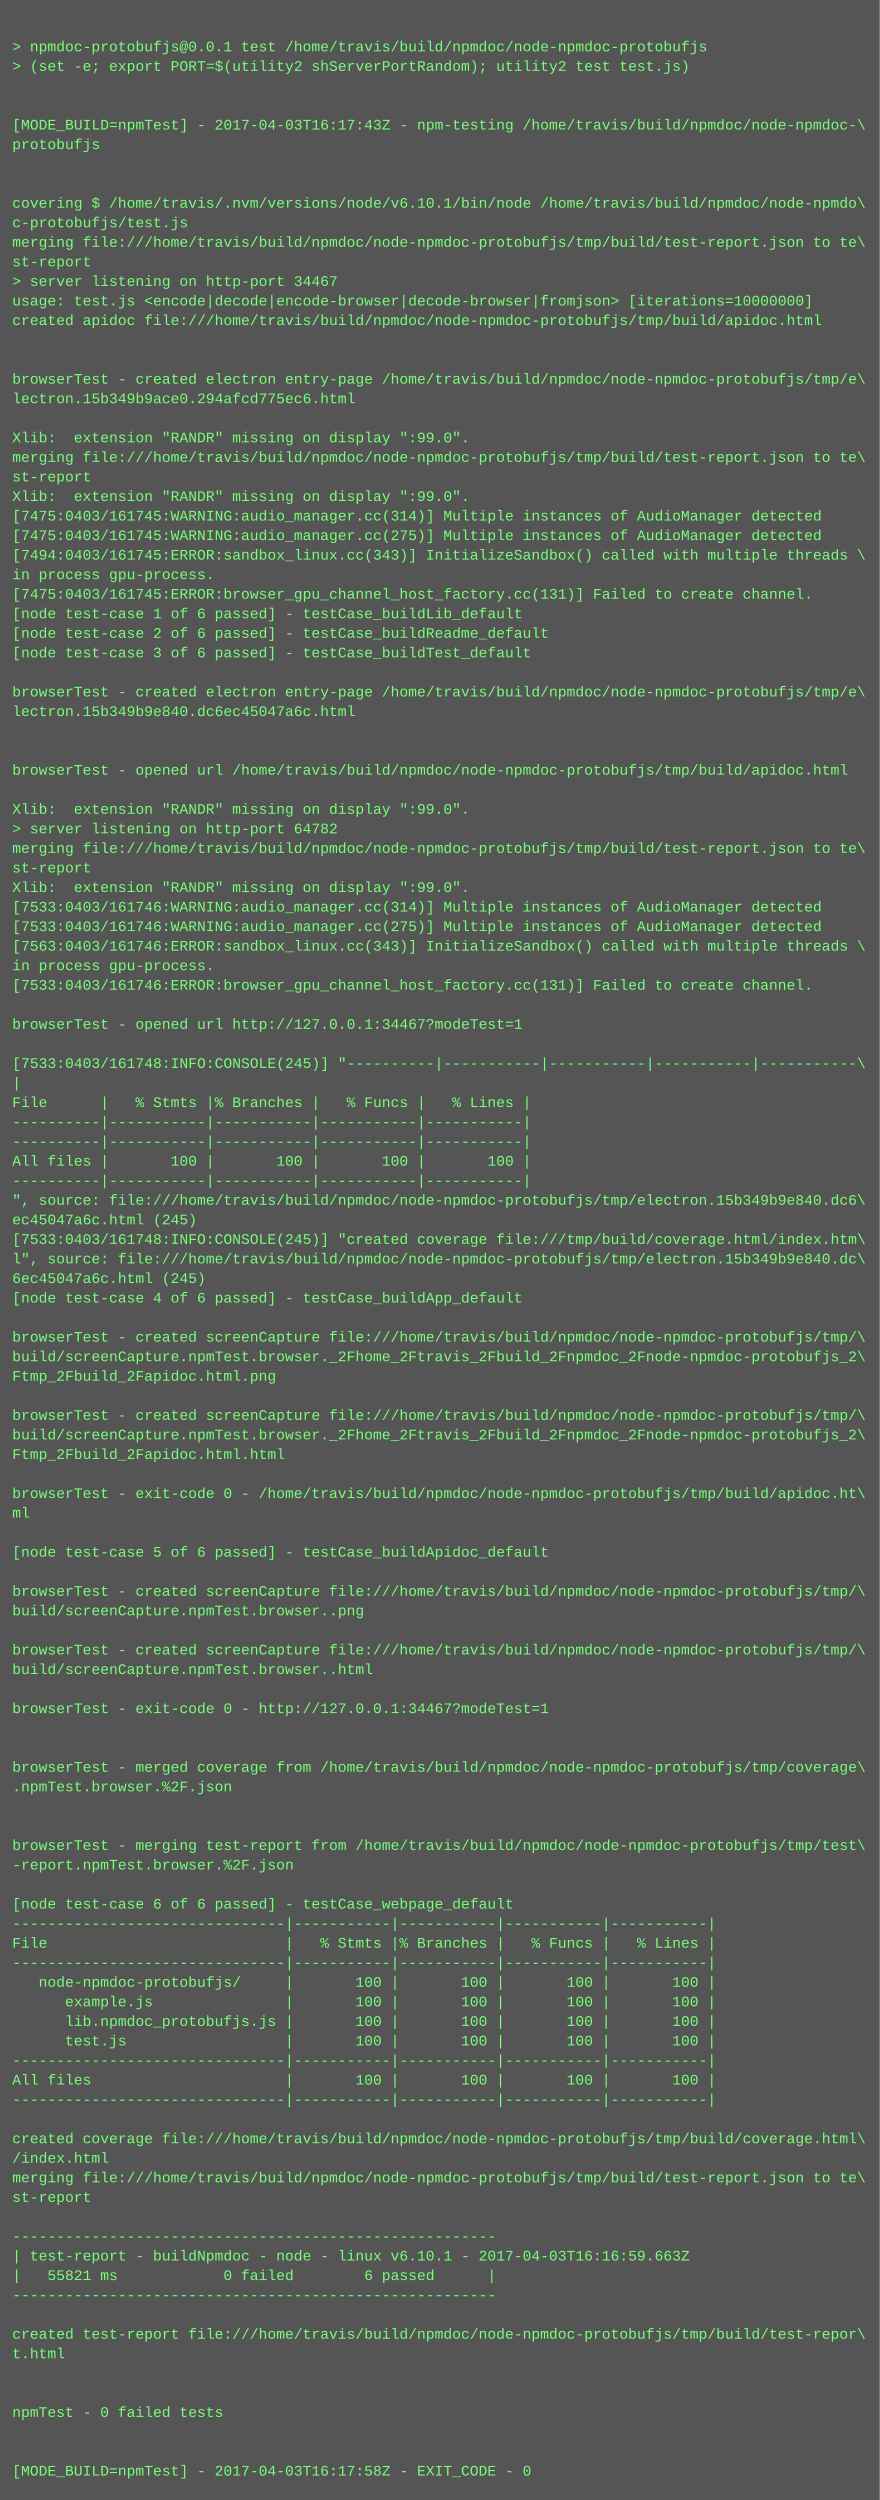
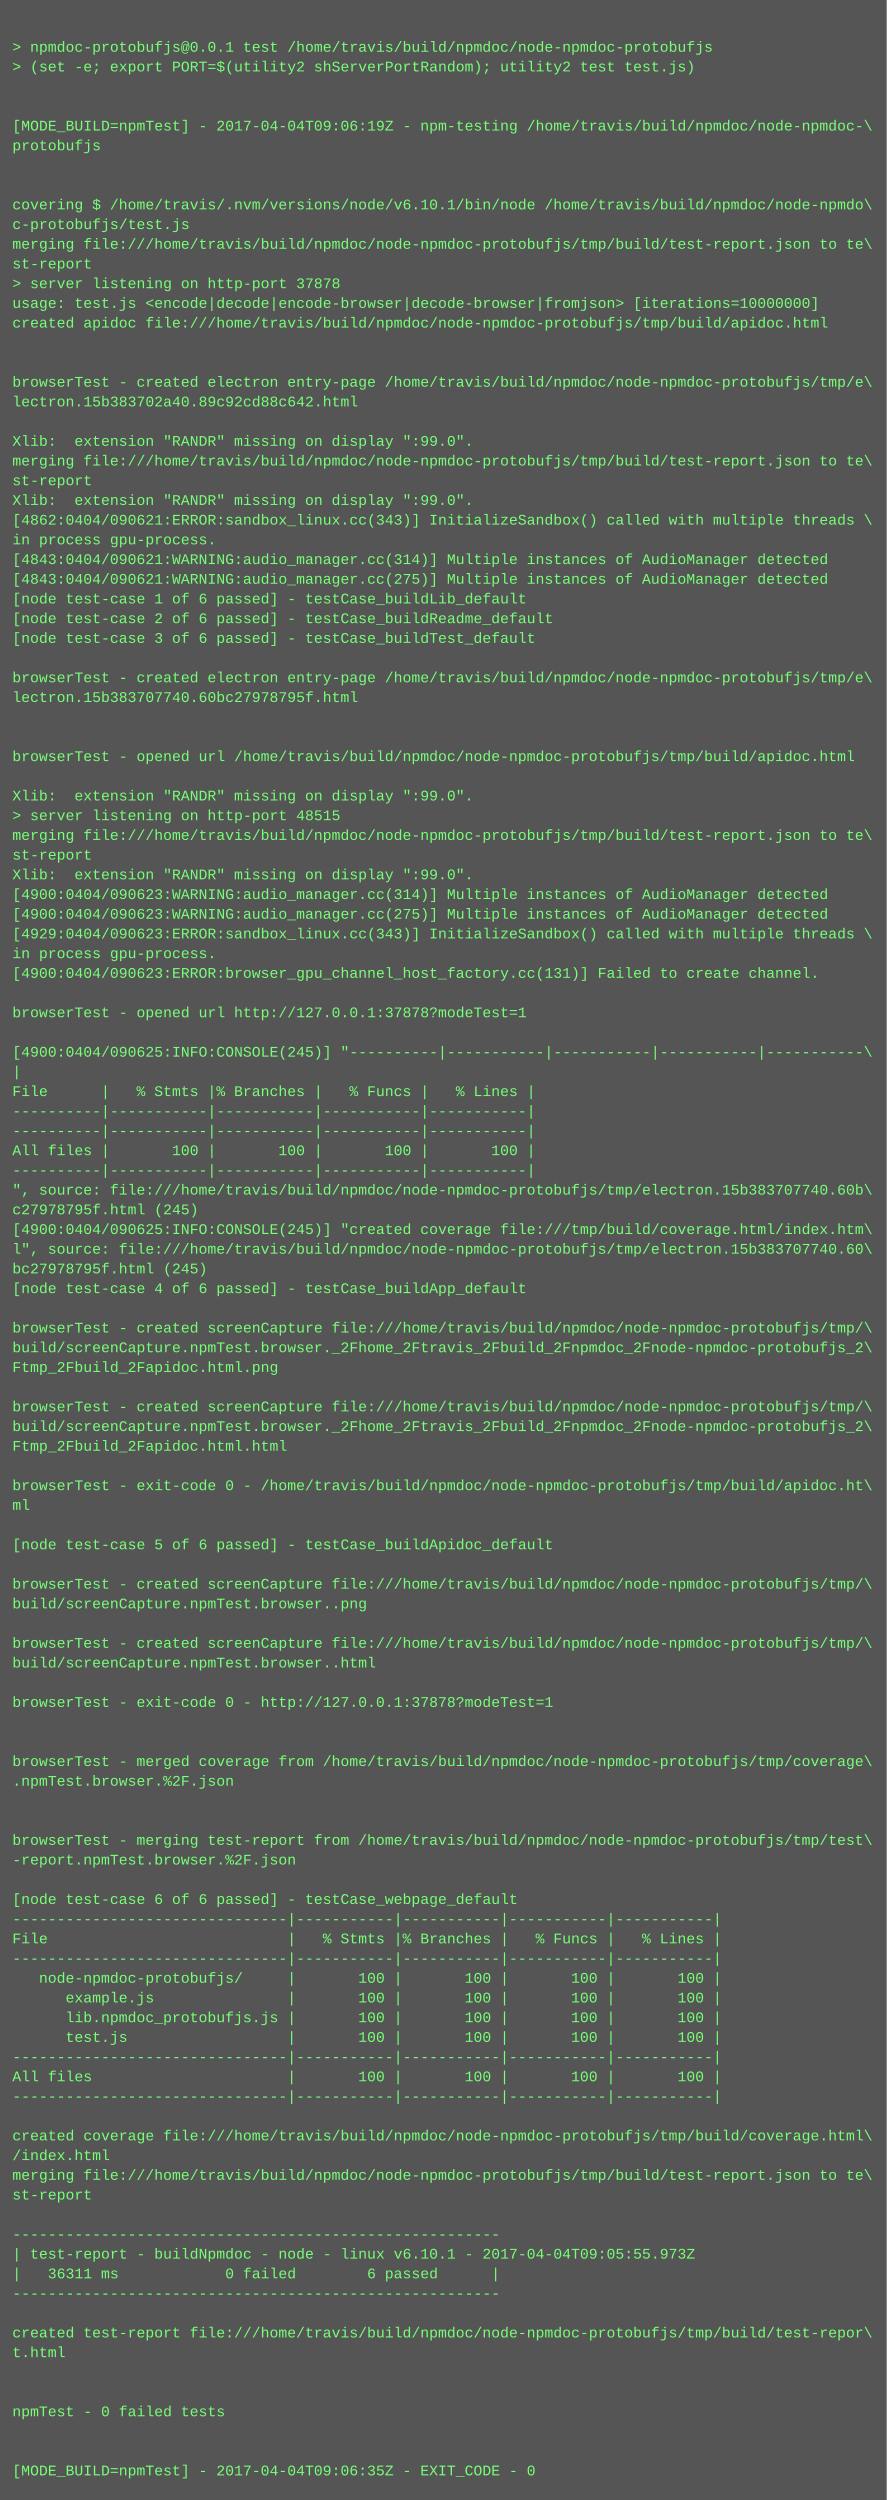
- <svg xmlns="http://www.w3.org/2000/svg" height="2046" width="720">
-   <rect height="2046" fill="#555" width="720" />
+ <svg xmlns="http://www.w3.org/2000/svg" height="2030" width="720">
+   <rect height="2030" fill="#555" width="720" />
  <text fill="#7f7" font-family="Courier New" font-size="12" xml:space="preserve">
    <tspan x="10" y="26" />
    <tspan x="10" y="42">&gt; npmdoc-protobufjs@0.0.1 test /home/travis/build/npmdoc/node-npmdoc-protobufjs</tspan>
    <tspan x="10" y="58">&gt; (set -e; export PORT=$(utility2 shServerPortRandom); utility2 test test.js)</tspan>
    <tspan x="10" y="74" />
    <tspan x="10" y="90" />
-     <tspan x="10" y="106">[MODE_BUILD=npmTest] - 2017-04-03T16:17:43Z - npm-testing /home/travis/build/npmdoc/node-npmdoc-\</tspan>
+     <tspan x="10" y="106">[MODE_BUILD=npmTest] - 2017-04-04T09:06:19Z - npm-testing /home/travis/build/npmdoc/node-npmdoc-\</tspan>
    <tspan x="10" y="122">protobufjs</tspan>
    <tspan x="10" y="138" />
    <tspan x="10" y="154" />
    <tspan x="10" y="170">covering $ /home/travis/.nvm/versions/node/v6.10.1/bin/node /home/travis/build/npmdoc/node-npmdo\</tspan>
    <tspan x="10" y="186">c-protobufjs/test.js</tspan>
    <tspan x="10" y="202">merging file:///home/travis/build/npmdoc/node-npmdoc-protobufjs/tmp/build/test-report.json to te\</tspan>
    <tspan x="10" y="218">st-report</tspan>
-     <tspan x="10" y="234">&gt; server listening on http-port 34467</tspan>
+     <tspan x="10" y="234">&gt; server listening on http-port 37878</tspan>
    <tspan x="10" y="250">usage: test.js &lt;encode|decode|encode-browser|decode-browser|fromjson&gt; [iterations=10000000]</tspan>
    <tspan x="10" y="266">created apidoc file:///home/travis/build/npmdoc/node-npmdoc-protobufjs/tmp/build/apidoc.html</tspan>
    <tspan x="10" y="282" />
    <tspan x="10" y="298" />
    <tspan x="10" y="314">browserTest - created electron entry-page /home/travis/build/npmdoc/node-npmdoc-protobufjs/tmp/e\</tspan>
-     <tspan x="10" y="330">lectron.15b349b9ace0.294afcd775ec6.html</tspan>
+     <tspan x="10" y="330">lectron.15b383702a40.89c92cd88c642.html</tspan>
    <tspan x="10" y="346" />
    <tspan x="10" y="362">Xlib:  extension "RANDR" missing on display ":99.0".</tspan>
    <tspan x="10" y="378">merging file:///home/travis/build/npmdoc/node-npmdoc-protobufjs/tmp/build/test-report.json to te\</tspan>
    <tspan x="10" y="394">st-report</tspan>
    <tspan x="10" y="410">Xlib:  extension "RANDR" missing on display ":99.0".</tspan>
-     <tspan x="10" y="426">[7475:0403/161745:WARNING:audio_manager.cc(314)] Multiple instances of AudioManager detected</tspan>
-     <tspan x="10" y="442">[7475:0403/161745:WARNING:audio_manager.cc(275)] Multiple instances of AudioManager detected</tspan>
-     <tspan x="10" y="458">[7494:0403/161745:ERROR:sandbox_linux.cc(343)] InitializeSandbox() called with multiple threads \</tspan>
-     <tspan x="10" y="474">in process gpu-process. </tspan>
-     <tspan x="10" y="490">[7475:0403/161745:ERROR:browser_gpu_channel_host_factory.cc(131)] Failed to create channel.</tspan>
-     <tspan x="10" y="506">[node test-case 1 of 6 passed] - testCase_buildLib_default</tspan>
-     <tspan x="10" y="522">[node test-case 2 of 6 passed] - testCase_buildReadme_default</tspan>
-     <tspan x="10" y="538">[node test-case 3 of 6 passed] - testCase_buildTest_default</tspan>
-     <tspan x="10" y="554" />
-     <tspan x="10" y="570">browserTest - created electron entry-page /home/travis/build/npmdoc/node-npmdoc-protobufjs/tmp/e\</tspan>
-     <tspan x="10" y="586">lectron.15b349b9e840.dc6ec45047a6c.html</tspan>
+     <tspan x="10" y="426">[4862:0404/090621:ERROR:sandbox_linux.cc(343)] InitializeSandbox() called with multiple threads \</tspan>
+     <tspan x="10" y="442">in process gpu-process. </tspan>
+     <tspan x="10" y="458">[4843:0404/090621:WARNING:audio_manager.cc(314)] Multiple instances of AudioManager detected</tspan>
+     <tspan x="10" y="474">[4843:0404/090621:WARNING:audio_manager.cc(275)] Multiple instances of AudioManager detected</tspan>
+     <tspan x="10" y="490">[node test-case 1 of 6 passed] - testCase_buildLib_default</tspan>
+     <tspan x="10" y="506">[node test-case 2 of 6 passed] - testCase_buildReadme_default</tspan>
+     <tspan x="10" y="522">[node test-case 3 of 6 passed] - testCase_buildTest_default</tspan>
+     <tspan x="10" y="538" />
+     <tspan x="10" y="554">browserTest - created electron entry-page /home/travis/build/npmdoc/node-npmdoc-protobufjs/tmp/e\</tspan>
+     <tspan x="10" y="570">lectron.15b383707740.60bc27978795f.html</tspan>
+     <tspan x="10" y="586" />
    <tspan x="10" y="602" />
-     <tspan x="10" y="618" />
-     <tspan x="10" y="634">browserTest - opened url /home/travis/build/npmdoc/node-npmdoc-protobufjs/tmp/build/apidoc.html</tspan>
-     <tspan x="10" y="650" />
-     <tspan x="10" y="666">Xlib:  extension "RANDR" missing on display ":99.0".</tspan>
-     <tspan x="10" y="682">&gt; server listening on http-port 64782</tspan>
-     <tspan x="10" y="698">merging file:///home/travis/build/npmdoc/node-npmdoc-protobufjs/tmp/build/test-report.json to te\</tspan>
-     <tspan x="10" y="714">st-report</tspan>
-     <tspan x="10" y="730">Xlib:  extension "RANDR" missing on display ":99.0".</tspan>
-     <tspan x="10" y="746">[7533:0403/161746:WARNING:audio_manager.cc(314)] Multiple instances of AudioManager detected</tspan>
-     <tspan x="10" y="762">[7533:0403/161746:WARNING:audio_manager.cc(275)] Multiple instances of AudioManager detected</tspan>
-     <tspan x="10" y="778">[7563:0403/161746:ERROR:sandbox_linux.cc(343)] InitializeSandbox() called with multiple threads \</tspan>
-     <tspan x="10" y="794">in process gpu-process. </tspan>
-     <tspan x="10" y="810">[7533:0403/161746:ERROR:browser_gpu_channel_host_factory.cc(131)] Failed to create channel.</tspan>
-     <tspan x="10" y="826" />
-     <tspan x="10" y="842">browserTest - opened url http://127.0.0.1:34467?modeTest=1</tspan>
-     <tspan x="10" y="858" />
-     <tspan x="10" y="874">[7533:0403/161748:INFO:CONSOLE(245)] "----------|-----------|-----------|-----------|-----------\</tspan>
-     <tspan x="10" y="890">|</tspan>
-     <tspan x="10" y="906">File      |   % Stmts |% Branches |   % Funcs |   % Lines |</tspan>
+     <tspan x="10" y="618">browserTest - opened url /home/travis/build/npmdoc/node-npmdoc-protobufjs/tmp/build/apidoc.html</tspan>
+     <tspan x="10" y="634" />
+     <tspan x="10" y="650">Xlib:  extension "RANDR" missing on display ":99.0".</tspan>
+     <tspan x="10" y="666">&gt; server listening on http-port 48515</tspan>
+     <tspan x="10" y="682">merging file:///home/travis/build/npmdoc/node-npmdoc-protobufjs/tmp/build/test-report.json to te\</tspan>
+     <tspan x="10" y="698">st-report</tspan>
+     <tspan x="10" y="714">Xlib:  extension "RANDR" missing on display ":99.0".</tspan>
+     <tspan x="10" y="730">[4900:0404/090623:WARNING:audio_manager.cc(314)] Multiple instances of AudioManager detected</tspan>
+     <tspan x="10" y="746">[4900:0404/090623:WARNING:audio_manager.cc(275)] Multiple instances of AudioManager detected</tspan>
+     <tspan x="10" y="762">[4929:0404/090623:ERROR:sandbox_linux.cc(343)] InitializeSandbox() called with multiple threads \</tspan>
+     <tspan x="10" y="778">in process gpu-process. </tspan>
+     <tspan x="10" y="794">[4900:0404/090623:ERROR:browser_gpu_channel_host_factory.cc(131)] Failed to create channel.</tspan>
+     <tspan x="10" y="810" />
+     <tspan x="10" y="826">browserTest - opened url http://127.0.0.1:37878?modeTest=1</tspan>
+     <tspan x="10" y="842" />
+     <tspan x="10" y="858">[4900:0404/090625:INFO:CONSOLE(245)] "----------|-----------|-----------|-----------|-----------\</tspan>
+     <tspan x="10" y="874">|</tspan>
+     <tspan x="10" y="890">File      |   % Stmts |% Branches |   % Funcs |   % Lines |</tspan>
+     <tspan x="10" y="906">----------|-----------|-----------|-----------|-----------|</tspan>
    <tspan x="10" y="922">----------|-----------|-----------|-----------|-----------|</tspan>
-     <tspan x="10" y="938">----------|-----------|-----------|-----------|-----------|</tspan>
-     <tspan x="10" y="954">All files |       100 |       100 |       100 |       100 |</tspan>
-     <tspan x="10" y="970">----------|-----------|-----------|-----------|-----------|</tspan>
-     <tspan x="10" y="986">", source: file:///home/travis/build/npmdoc/node-npmdoc-protobufjs/tmp/electron.15b349b9e840.dc6\</tspan>
-     <tspan x="10" y="1002">ec45047a6c.html (245)</tspan>
-     <tspan x="10" y="1018">[7533:0403/161748:INFO:CONSOLE(245)] "created coverage file:///tmp/build/coverage.html/index.htm\</tspan>
-     <tspan x="10" y="1034">l", source: file:///home/travis/build/npmdoc/node-npmdoc-protobufjs/tmp/electron.15b349b9e840.dc\</tspan>
-     <tspan x="10" y="1050">6ec45047a6c.html (245)</tspan>
-     <tspan x="10" y="1066">[node test-case 4 of 6 passed] - testCase_buildApp_default</tspan>
-     <tspan x="10" y="1082" />
-     <tspan x="10" y="1098">browserTest - created screenCapture file:///home/travis/build/npmdoc/node-npmdoc-protobufjs/tmp/\</tspan>
-     <tspan x="10" y="1114">build/screenCapture.npmTest.browser._2Fhome_2Ftravis_2Fbuild_2Fnpmdoc_2Fnode-npmdoc-protobufjs_2\</tspan>
-     <tspan x="10" y="1130">Ftmp_2Fbuild_2Fapidoc.html.png</tspan>
-     <tspan x="10" y="1146" />
-     <tspan x="10" y="1162">browserTest - created screenCapture file:///home/travis/build/npmdoc/node-npmdoc-protobufjs/tmp/\</tspan>
-     <tspan x="10" y="1178">build/screenCapture.npmTest.browser._2Fhome_2Ftravis_2Fbuild_2Fnpmdoc_2Fnode-npmdoc-protobufjs_2\</tspan>
-     <tspan x="10" y="1194">Ftmp_2Fbuild_2Fapidoc.html.html</tspan>
-     <tspan x="10" y="1210" />
-     <tspan x="10" y="1226">browserTest - exit-code 0 - /home/travis/build/npmdoc/node-npmdoc-protobufjs/tmp/build/apidoc.ht\</tspan>
-     <tspan x="10" y="1242">ml</tspan>
-     <tspan x="10" y="1258" />
-     <tspan x="10" y="1274">[node test-case 5 of 6 passed] - testCase_buildApidoc_default</tspan>
-     <tspan x="10" y="1290" />
-     <tspan x="10" y="1306">browserTest - created screenCapture file:///home/travis/build/npmdoc/node-npmdoc-protobufjs/tmp/\</tspan>
-     <tspan x="10" y="1322">build/screenCapture.npmTest.browser..png</tspan>
-     <tspan x="10" y="1338" />
-     <tspan x="10" y="1354">browserTest - created screenCapture file:///home/travis/build/npmdoc/node-npmdoc-protobufjs/tmp/\</tspan>
-     <tspan x="10" y="1370">build/screenCapture.npmTest.browser..html</tspan>
-     <tspan x="10" y="1386" />
-     <tspan x="10" y="1402">browserTest - exit-code 0 - http://127.0.0.1:34467?modeTest=1</tspan>
+     <tspan x="10" y="938">All files |       100 |       100 |       100 |       100 |</tspan>
+     <tspan x="10" y="954">----------|-----------|-----------|-----------|-----------|</tspan>
+     <tspan x="10" y="970">", source: file:///home/travis/build/npmdoc/node-npmdoc-protobufjs/tmp/electron.15b383707740.60b\</tspan>
+     <tspan x="10" y="986">c27978795f.html (245)</tspan>
+     <tspan x="10" y="1002">[4900:0404/090625:INFO:CONSOLE(245)] "created coverage file:///tmp/build/coverage.html/index.htm\</tspan>
+     <tspan x="10" y="1018">l", source: file:///home/travis/build/npmdoc/node-npmdoc-protobufjs/tmp/electron.15b383707740.60\</tspan>
+     <tspan x="10" y="1034">bc27978795f.html (245)</tspan>
+     <tspan x="10" y="1050">[node test-case 4 of 6 passed] - testCase_buildApp_default</tspan>
+     <tspan x="10" y="1066" />
+     <tspan x="10" y="1082">browserTest - created screenCapture file:///home/travis/build/npmdoc/node-npmdoc-protobufjs/tmp/\</tspan>
+     <tspan x="10" y="1098">build/screenCapture.npmTest.browser._2Fhome_2Ftravis_2Fbuild_2Fnpmdoc_2Fnode-npmdoc-protobufjs_2\</tspan>
+     <tspan x="10" y="1114">Ftmp_2Fbuild_2Fapidoc.html.png</tspan>
+     <tspan x="10" y="1130" />
+     <tspan x="10" y="1146">browserTest - created screenCapture file:///home/travis/build/npmdoc/node-npmdoc-protobufjs/tmp/\</tspan>
+     <tspan x="10" y="1162">build/screenCapture.npmTest.browser._2Fhome_2Ftravis_2Fbuild_2Fnpmdoc_2Fnode-npmdoc-protobufjs_2\</tspan>
+     <tspan x="10" y="1178">Ftmp_2Fbuild_2Fapidoc.html.html</tspan>
+     <tspan x="10" y="1194" />
+     <tspan x="10" y="1210">browserTest - exit-code 0 - /home/travis/build/npmdoc/node-npmdoc-protobufjs/tmp/build/apidoc.ht\</tspan>
+     <tspan x="10" y="1226">ml</tspan>
+     <tspan x="10" y="1242" />
+     <tspan x="10" y="1258">[node test-case 5 of 6 passed] - testCase_buildApidoc_default</tspan>
+     <tspan x="10" y="1274" />
+     <tspan x="10" y="1290">browserTest - created screenCapture file:///home/travis/build/npmdoc/node-npmdoc-protobufjs/tmp/\</tspan>
+     <tspan x="10" y="1306">build/screenCapture.npmTest.browser..png</tspan>
+     <tspan x="10" y="1322" />
+     <tspan x="10" y="1338">browserTest - created screenCapture file:///home/travis/build/npmdoc/node-npmdoc-protobufjs/tmp/\</tspan>
+     <tspan x="10" y="1354">build/screenCapture.npmTest.browser..html</tspan>
+     <tspan x="10" y="1370" />
+     <tspan x="10" y="1386">browserTest - exit-code 0 - http://127.0.0.1:37878?modeTest=1</tspan>
+     <tspan x="10" y="1402" />
    <tspan x="10" y="1418" />
-     <tspan x="10" y="1434" />
-     <tspan x="10" y="1450">browserTest - merged coverage from /home/travis/build/npmdoc/node-npmdoc-protobufjs/tmp/coverage\</tspan>
-     <tspan x="10" y="1466">.npmTest.browser.%2F.json</tspan>
+     <tspan x="10" y="1434">browserTest - merged coverage from /home/travis/build/npmdoc/node-npmdoc-protobufjs/tmp/coverage\</tspan>
+     <tspan x="10" y="1450">.npmTest.browser.%2F.json</tspan>
+     <tspan x="10" y="1466" />
    <tspan x="10" y="1482" />
-     <tspan x="10" y="1498" />
-     <tspan x="10" y="1514">browserTest - merging test-report from /home/travis/build/npmdoc/node-npmdoc-protobufjs/tmp/test\</tspan>
-     <tspan x="10" y="1530">-report.npmTest.browser.%2F.json</tspan>
-     <tspan x="10" y="1546" />
-     <tspan x="10" y="1562">[node test-case 6 of 6 passed] - testCase_webpage_default</tspan>
-     <tspan x="10" y="1578">-------------------------------|-----------|-----------|-----------|-----------|</tspan>
-     <tspan x="10" y="1594">File                           |   % Stmts |% Branches |   % Funcs |   % Lines |</tspan>
-     <tspan x="10" y="1610">-------------------------------|-----------|-----------|-----------|-----------|</tspan>
-     <tspan x="10" y="1626">   node-npmdoc-protobufjs/     |       100 |       100 |       100 |       100 |</tspan>
-     <tspan x="10" y="1642">      example.js               |       100 |       100 |       100 |       100 |</tspan>
-     <tspan x="10" y="1658">      lib.npmdoc_protobufjs.js |       100 |       100 |       100 |       100 |</tspan>
-     <tspan x="10" y="1674">      test.js                  |       100 |       100 |       100 |       100 |</tspan>
-     <tspan x="10" y="1690">-------------------------------|-----------|-----------|-----------|-----------|</tspan>
-     <tspan x="10" y="1706">All files                      |       100 |       100 |       100 |       100 |</tspan>
-     <tspan x="10" y="1722">-------------------------------|-----------|-----------|-----------|-----------|</tspan>
-     <tspan x="10" y="1738" />
-     <tspan x="10" y="1754">created coverage file:///home/travis/build/npmdoc/node-npmdoc-protobufjs/tmp/build/coverage.html\</tspan>
-     <tspan x="10" y="1770">/index.html</tspan>
-     <tspan x="10" y="1786">merging file:///home/travis/build/npmdoc/node-npmdoc-protobufjs/tmp/build/test-report.json to te\</tspan>
-     <tspan x="10" y="1802">st-report</tspan>
-     <tspan x="10" y="1818" />
-     <tspan x="10" y="1834">-------------------------------------------------------</tspan>
-     <tspan x="10" y="1850">| test-report - buildNpmdoc - node - linux v6.10.1 - 2017-04-03T16:16:59.663Z</tspan>
-     <tspan x="10" y="1866">|   55821 ms            0 failed        6 passed      |</tspan>
-     <tspan x="10" y="1882">-------------------------------------------------------</tspan>
-     <tspan x="10" y="1898" />
-     <tspan x="10" y="1914">created test-report file:///home/travis/build/npmdoc/node-npmdoc-protobufjs/tmp/build/test-repor\</tspan>
-     <tspan x="10" y="1930">t.html</tspan>
+     <tspan x="10" y="1498">browserTest - merging test-report from /home/travis/build/npmdoc/node-npmdoc-protobufjs/tmp/test\</tspan>
+     <tspan x="10" y="1514">-report.npmTest.browser.%2F.json</tspan>
+     <tspan x="10" y="1530" />
+     <tspan x="10" y="1546">[node test-case 6 of 6 passed] - testCase_webpage_default</tspan>
+     <tspan x="10" y="1562">-------------------------------|-----------|-----------|-----------|-----------|</tspan>
+     <tspan x="10" y="1578">File                           |   % Stmts |% Branches |   % Funcs |   % Lines |</tspan>
+     <tspan x="10" y="1594">-------------------------------|-----------|-----------|-----------|-----------|</tspan>
+     <tspan x="10" y="1610">   node-npmdoc-protobufjs/     |       100 |       100 |       100 |       100 |</tspan>
+     <tspan x="10" y="1626">      example.js               |       100 |       100 |       100 |       100 |</tspan>
+     <tspan x="10" y="1642">      lib.npmdoc_protobufjs.js |       100 |       100 |       100 |       100 |</tspan>
+     <tspan x="10" y="1658">      test.js                  |       100 |       100 |       100 |       100 |</tspan>
+     <tspan x="10" y="1674">-------------------------------|-----------|-----------|-----------|-----------|</tspan>
+     <tspan x="10" y="1690">All files                      |       100 |       100 |       100 |       100 |</tspan>
+     <tspan x="10" y="1706">-------------------------------|-----------|-----------|-----------|-----------|</tspan>
+     <tspan x="10" y="1722" />
+     <tspan x="10" y="1738">created coverage file:///home/travis/build/npmdoc/node-npmdoc-protobufjs/tmp/build/coverage.html\</tspan>
+     <tspan x="10" y="1754">/index.html</tspan>
+     <tspan x="10" y="1770">merging file:///home/travis/build/npmdoc/node-npmdoc-protobufjs/tmp/build/test-report.json to te\</tspan>
+     <tspan x="10" y="1786">st-report</tspan>
+     <tspan x="10" y="1802" />
+     <tspan x="10" y="1818">-------------------------------------------------------</tspan>
+     <tspan x="10" y="1834">| test-report - buildNpmdoc - node - linux v6.10.1 - 2017-04-04T09:05:55.973Z</tspan>
+     <tspan x="10" y="1850">|   36311 ms            0 failed        6 passed      |</tspan>
+     <tspan x="10" y="1866">-------------------------------------------------------</tspan>
+     <tspan x="10" y="1882" />
+     <tspan x="10" y="1898">created test-report file:///home/travis/build/npmdoc/node-npmdoc-protobufjs/tmp/build/test-repor\</tspan>
+     <tspan x="10" y="1914">t.html</tspan>
+     <tspan x="10" y="1930" />
    <tspan x="10" y="1946" />
-     <tspan x="10" y="1962" />
-     <tspan x="10" y="1978">npmTest - 0 failed tests</tspan>
+     <tspan x="10" y="1962">npmTest - 0 failed tests</tspan>
+     <tspan x="10" y="1978" />
    <tspan x="10" y="1994" />
-     <tspan x="10" y="2010" />
-     <tspan x="10" y="2026">[MODE_BUILD=npmTest] - 2017-04-03T16:17:58Z - EXIT_CODE - 0</tspan>
+     <tspan x="10" y="2010">[MODE_BUILD=npmTest] - 2017-04-04T09:06:35Z - EXIT_CODE - 0</tspan>
  </text>
</svg>
